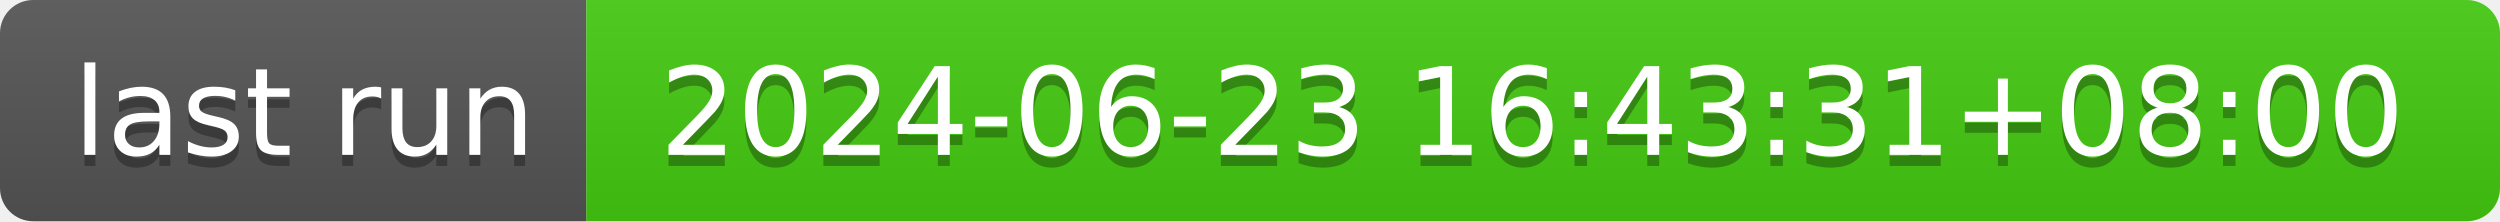
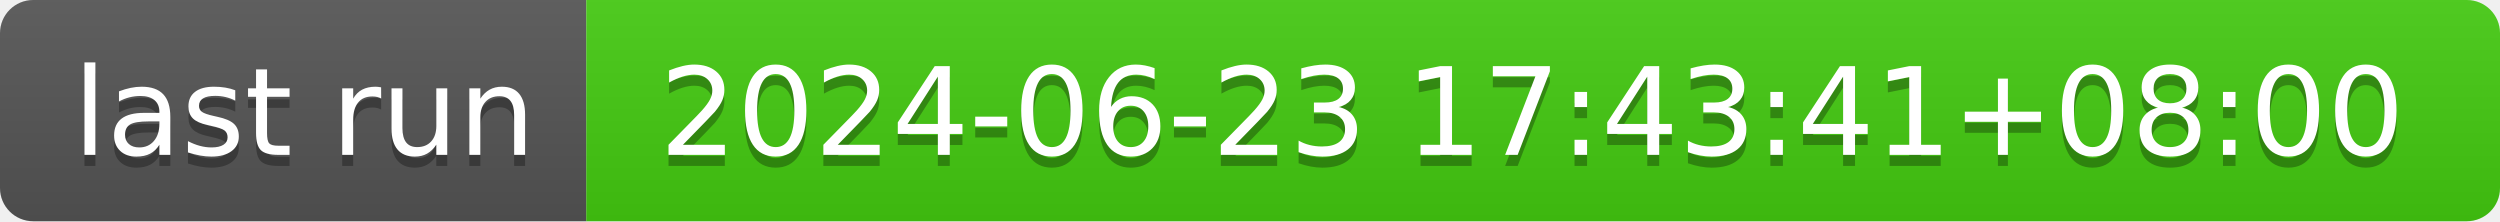
- <svg xmlns="http://www.w3.org/2000/svg" width="226" height="20" role="img" aria-label="last run: 2024-06-23 16:43:31+08:00">
+ <svg xmlns="http://www.w3.org/2000/svg" width="226" height="20" role="img" aria-label="last run: 2024-06-23 17:43:41+08:00">
  <linearGradient id="s" x2="0" y2="100%">
    <stop offset="0" stop-color="#bbb" stop-opacity=".1" />
    <stop offset="1" stop-opacity=".1" />
  </linearGradient>
  <clipPath id="r">
    <rect width="226" height="20" rx="3" fill="#fff" />
  </clipPath>
  <g clip-path="url(#r)">
    <rect width="53" height="20" fill="#555" />
    <rect x="53" width="173" height="20" fill="#4c1" />
    <rect width="226" height="20" fill="url(#s)" />
  </g>
  <g fill="#fff" text-anchor="middle" font-family="Verdana,Geneva,DejaVu Sans,sans-serif" text-rendering="geometricPrecision" font-size="110">
    <text aria-hidden="true" x="275" y="150" fill="#010101" fill-opacity=".3" transform="scale(.1)" textLength="430">last run</text>
    <text x="275" y="140" transform="scale(.1)" fill="#fff" textLength="430">last run</text>
-     <text aria-hidden="true" x="1385" y="150" fill="#010101" fill-opacity=".3" transform="scale(.1)" textLength="1630">2024-06-23 16:43:31+08:00</text>
-     <text x="1385" y="140" transform="scale(.1)" fill="#fff" textLength="1630">2024-06-23 16:43:31+08:00</text>
+     <text aria-hidden="true" x="1385" y="150" fill="#010101" fill-opacity=".3" transform="scale(.1)" textLength="1630">2024-06-23 17:43:41+08:00</text>
+     <text x="1385" y="140" transform="scale(.1)" fill="#fff" textLength="1630">2024-06-23 17:43:41+08:00</text>
  </g>
</svg>
